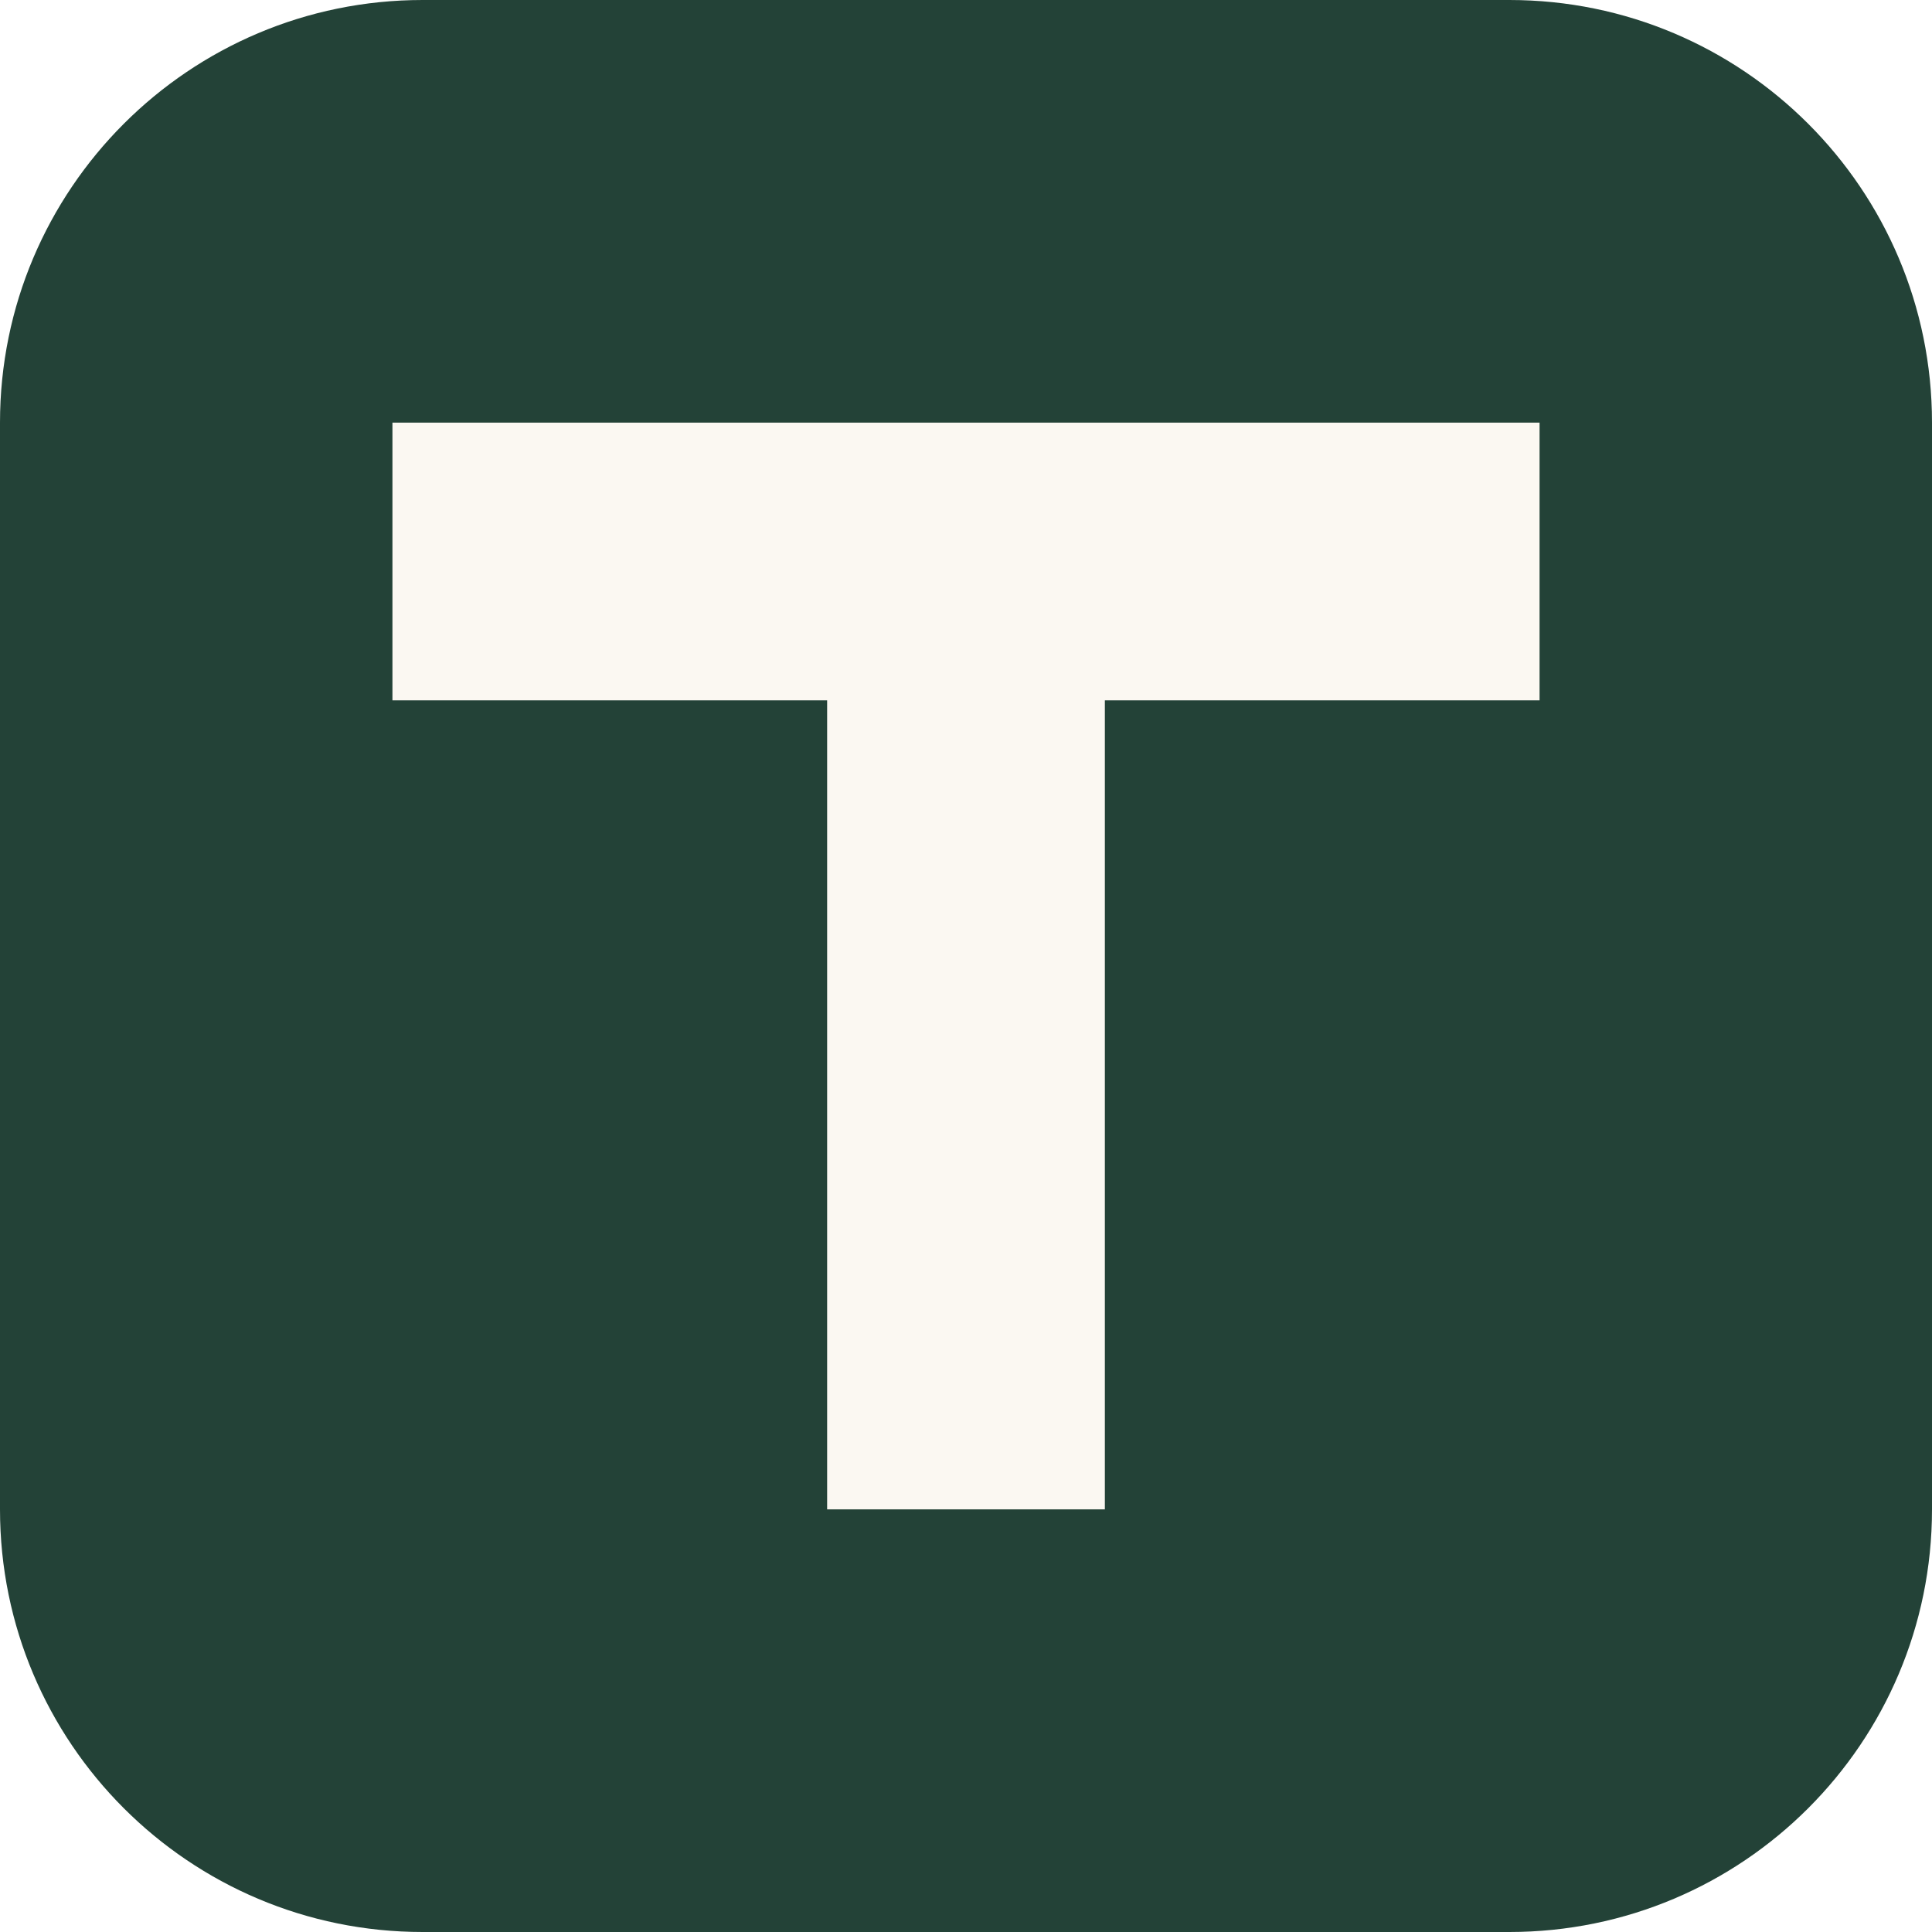
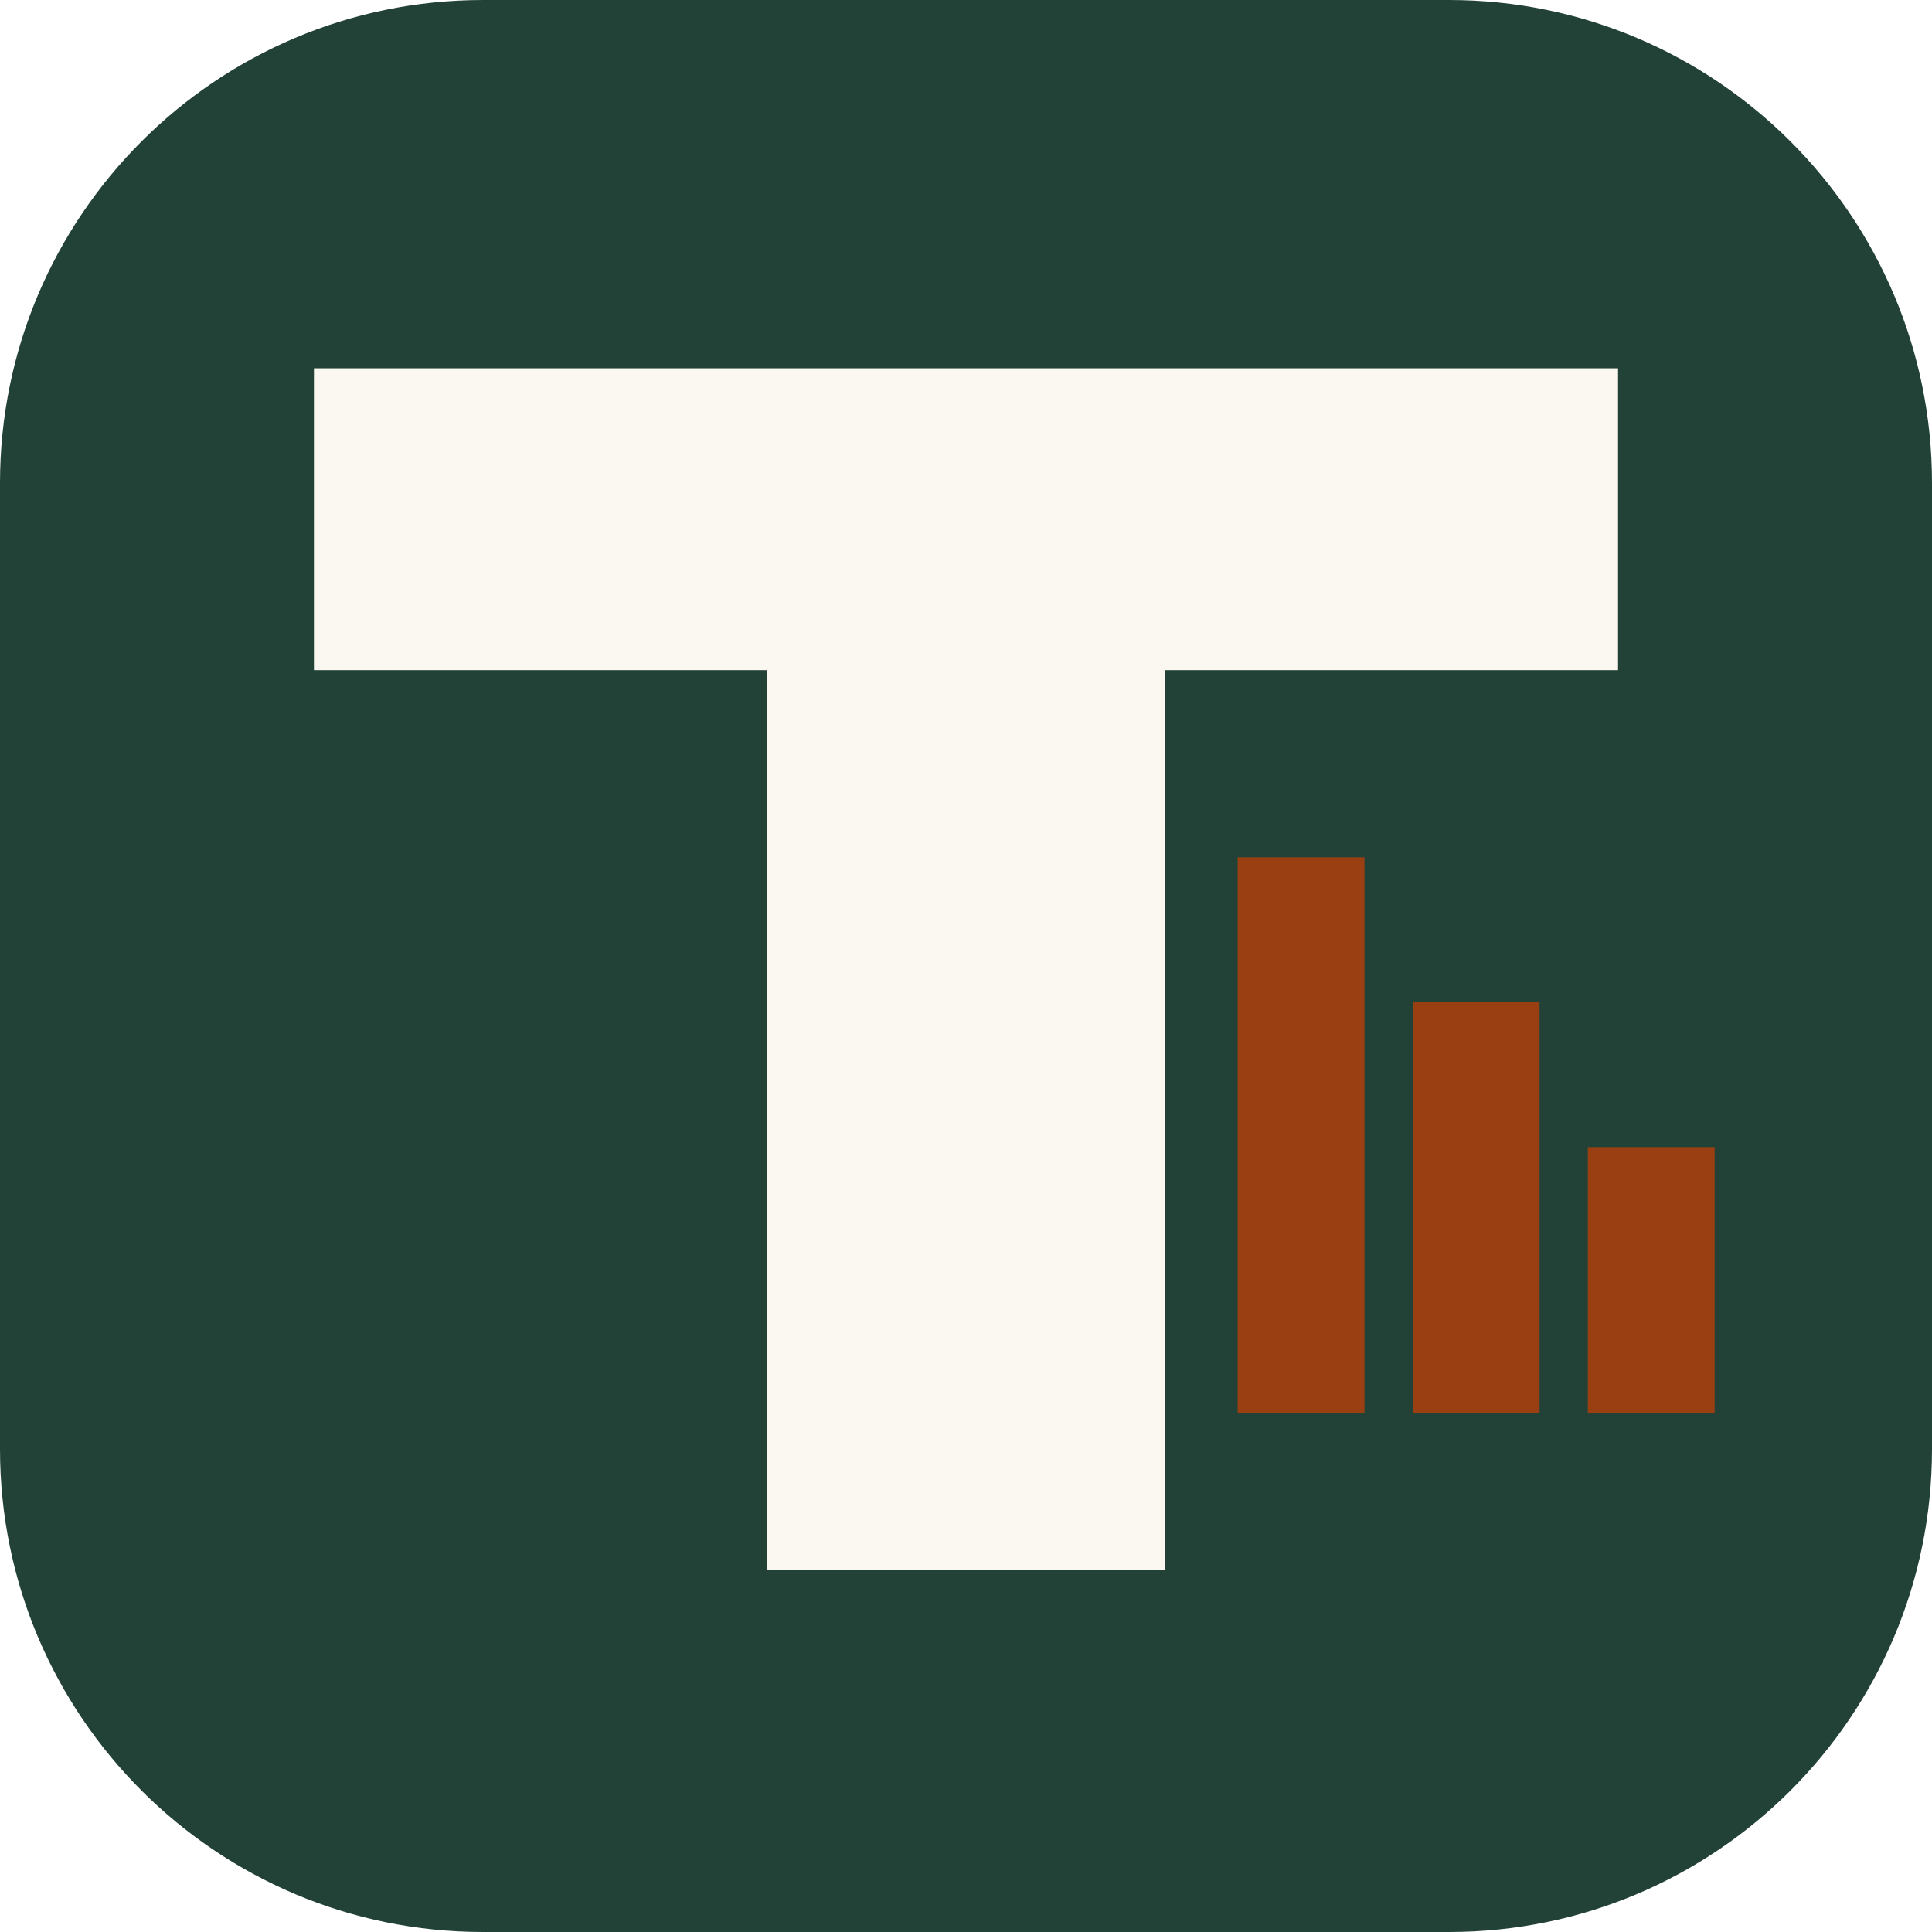
<svg xmlns="http://www.w3.org/2000/svg" viewBox="0 0 32 32">
-   <rect width="32" height="32" rx="7" fill="#234237" />
-   <path fill="#fbf8f2" d="M6.5 7h19v4.6h-7.2V25h-4.6V11.6H6.5V7z" />
+   <rect width="32" height="32" rx="8" fill="#234237" />
+   <path fill="#fbf8f2" d="M5.2 6.1h21.6v5H19.3V26H12.7V11.1H5.2V6.1z" />
+   <path fill="#9a3f12" d="M20.5 14.2h2.1v9.2h-2.1zM23.4 16.6h2.1v6.8h-2.1zM26.3 19h2.1v4.4h-2.1z" />
</svg>
